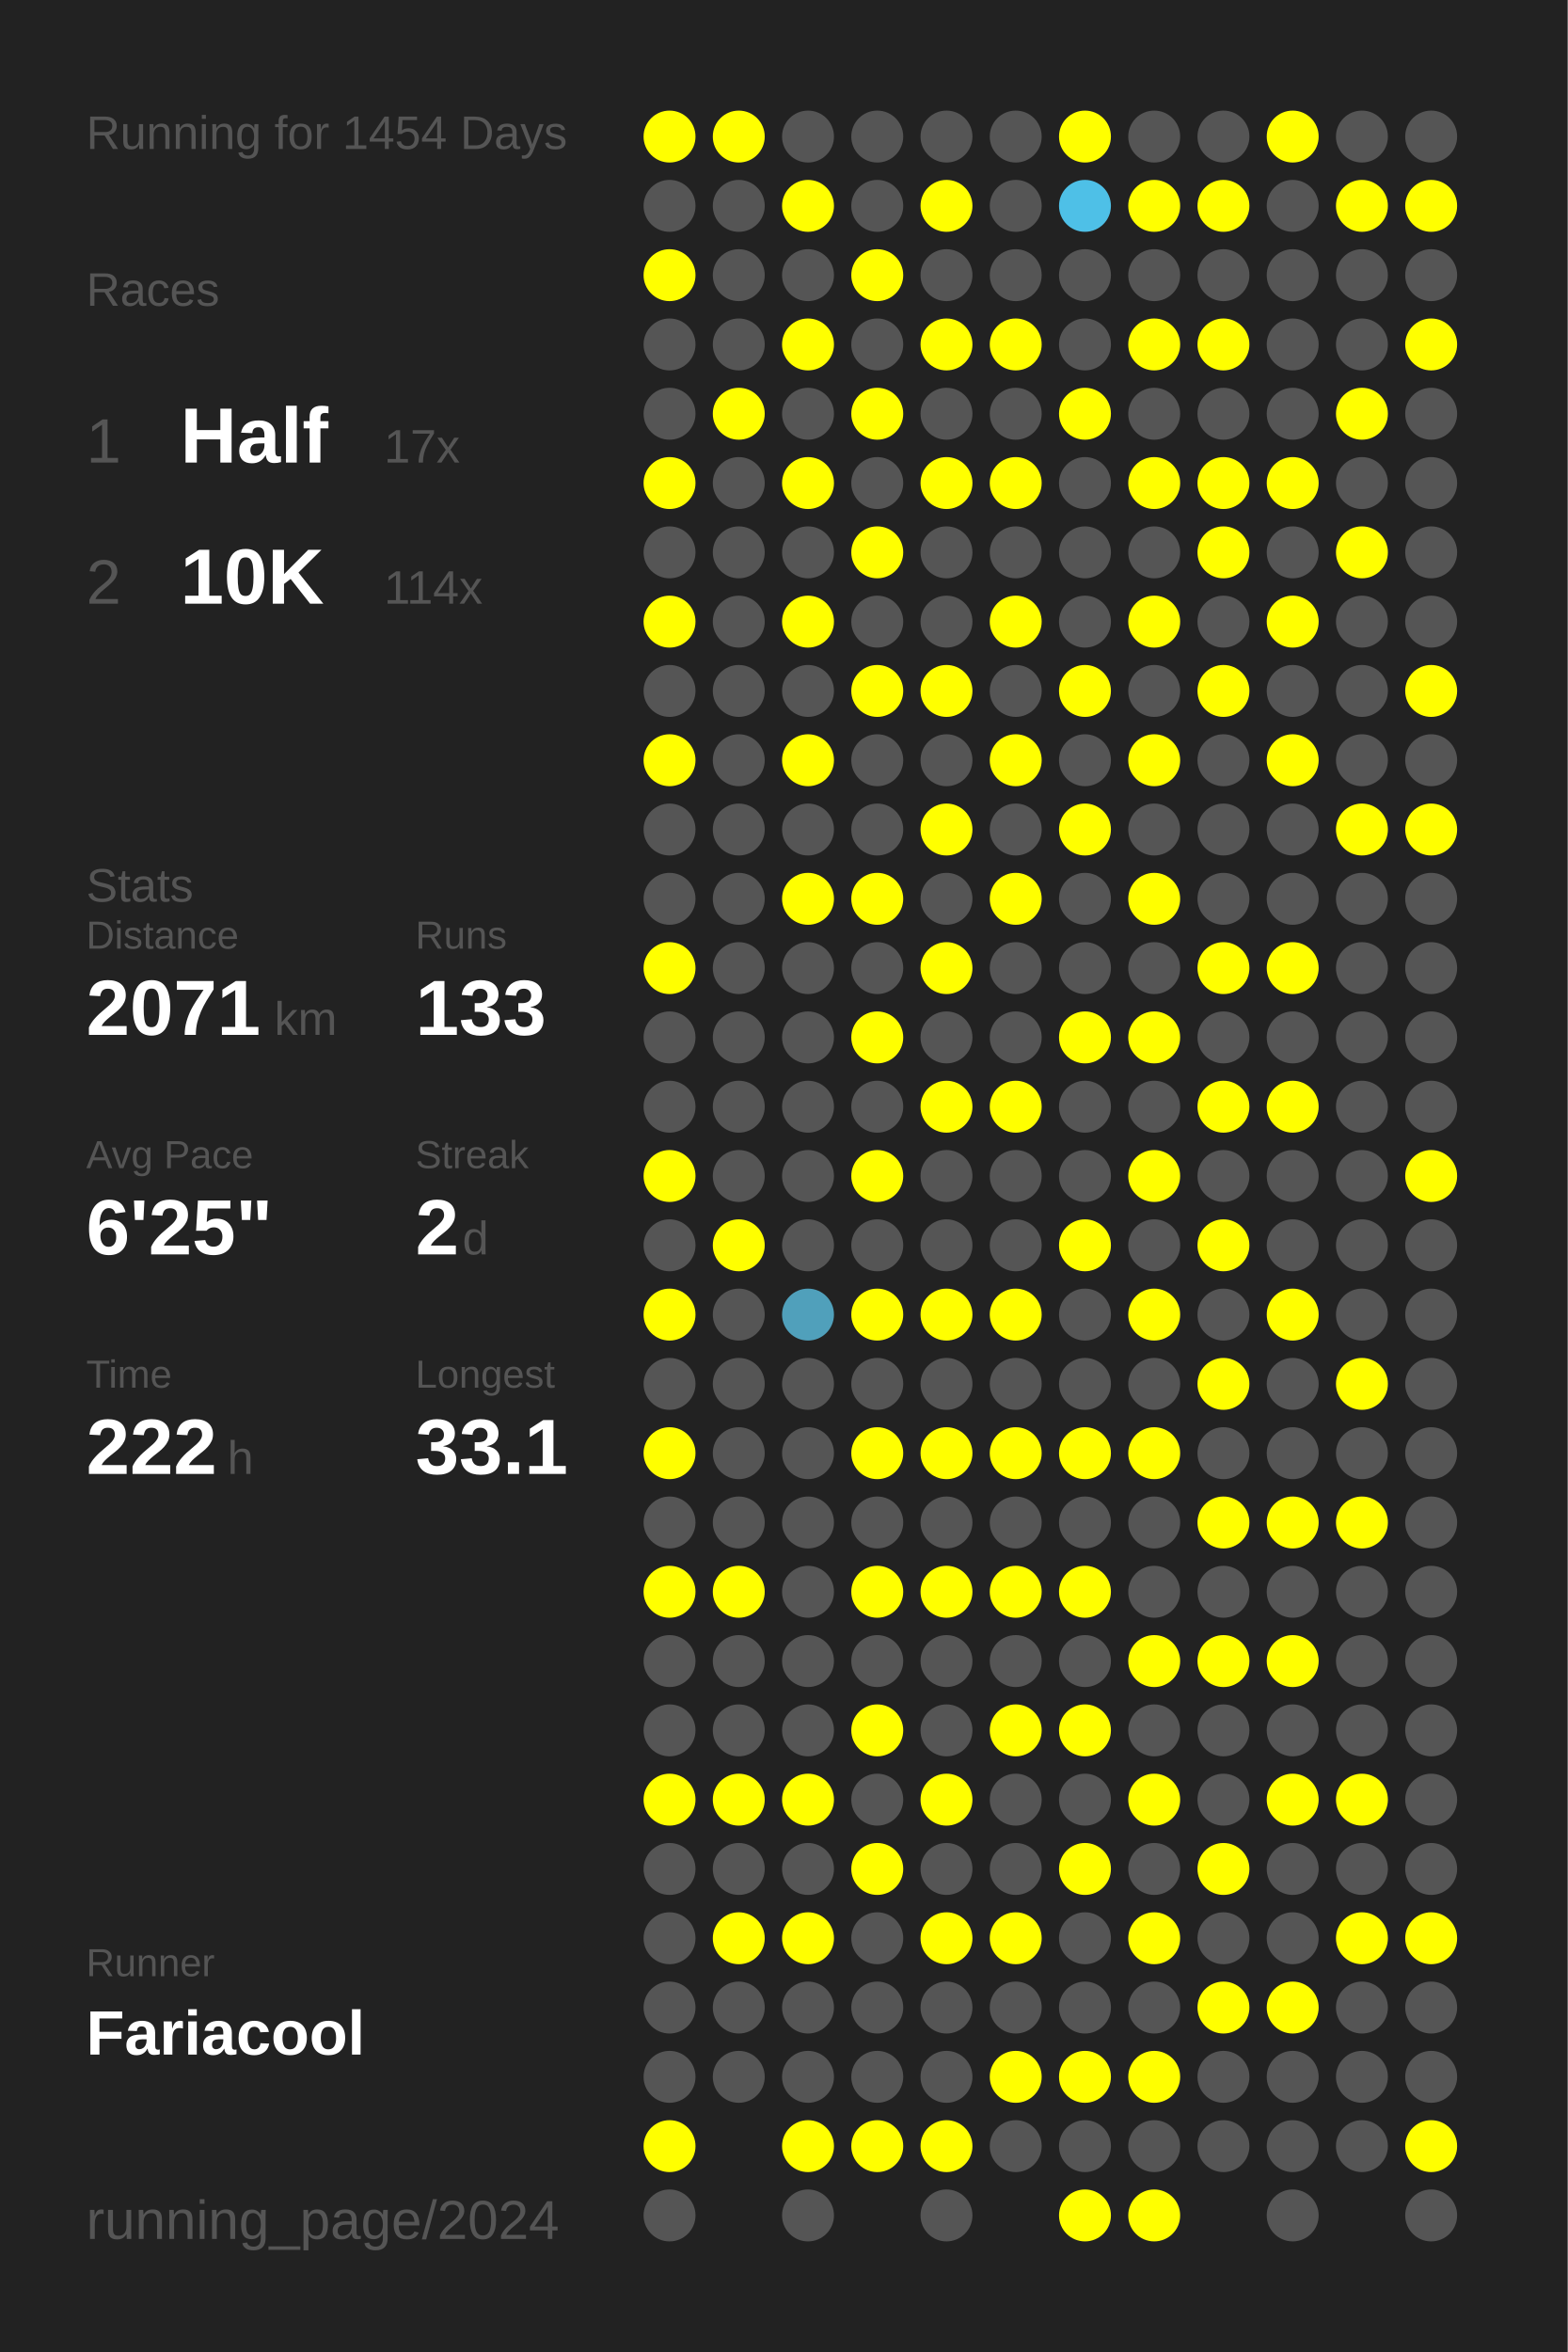
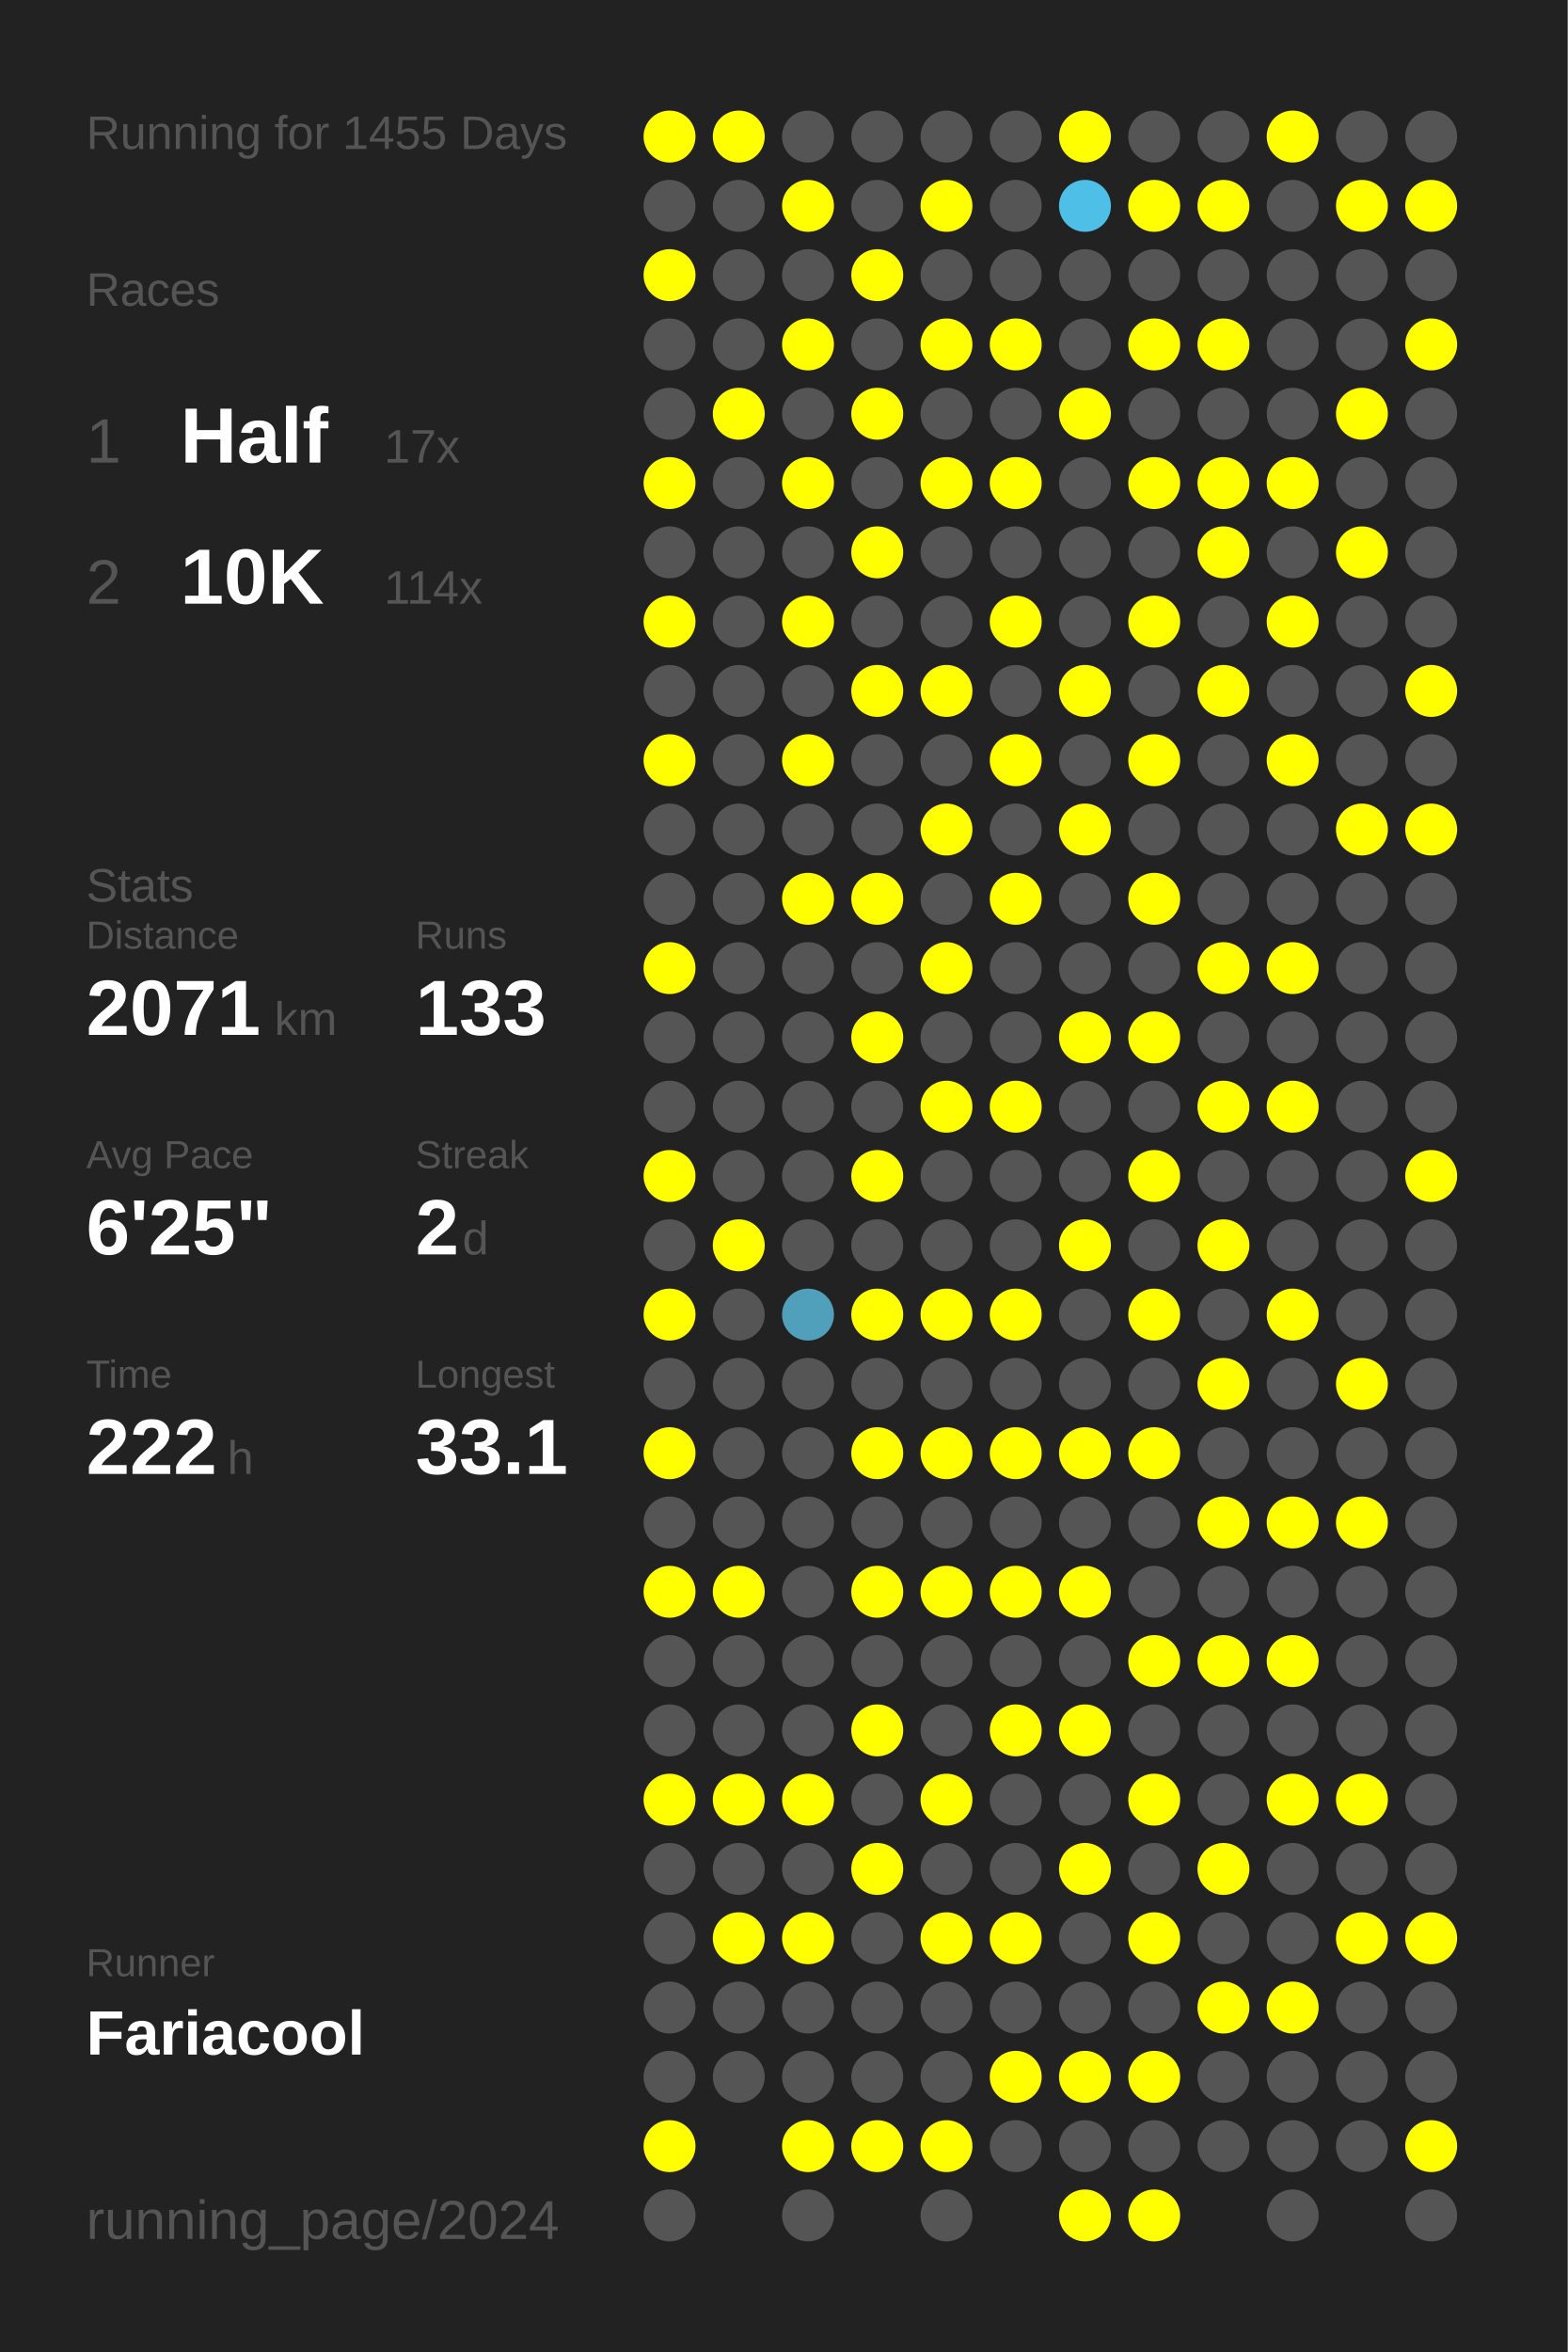
<svg xmlns="http://www.w3.org/2000/svg" baseProfile="full" height="300mm" version="1.1" viewBox="0,0,200,300" width="200mm">
  <defs />
  <rect fill="#222222" height="300" width="200" x="0" y="0" />
-   <text fill="#555555" style="font-size:6px; font-family:Arial;" x="11" y="19">Running for 1454 Days</text>
+   <text fill="#555555" style="font-size:6px; font-family:Arial;" x="11" y="19">Running for 1455 Days</text>
  <text fill="#555555" style="font-size:6px; font-family:Arial;" x="11" y="39">Races</text>
  <text fill="#555555" style="font-size:8px; font-family:Arial;" x="11" y="59">1</text>
  <text fill="#FFFFFF" style="font-size:10px; font-family:Arial; font-weight:bold;" x="23" y="59">Half</text>
  <text fill="#555555" style="font-size:6px; font-family:Arial;" x="49" y="59">17x</text>
  <text fill="#555555" style="font-size:8px; font-family:Arial;" x="11" y="77">2</text>
  <text fill="#FFFFFF" style="font-size:10px; font-family:Arial; font-weight:bold;" x="23" y="77">10K</text>
  <text fill="#555555" style="font-size:6px; font-family:Arial;" x="49" y="77">114x</text>
  <text fill="#555555" style="font-size:6px; font-family:Arial;" x="11" y="115">Stats</text>
  <text fill="#555555" style="font-size:5px; font-family:Arial;" x="11" y="121">Distance</text>
  <text fill="#FFFFFF" style="font-size:10px; font-family:Arial; font-weight:bold;" x="11" y="132">2071</text>
  <text fill="#555555" style="font-size:6px; font-family:Arial;" x="35" y="132">km</text>
  <text fill="#555555" style="font-size:5px; font-family:Arial;" x="53" y="121">Runs</text>
  <text fill="#FFFFFF" style="font-size:10px; font-family:Arial; font-weight:bold;" x="53" y="132">133</text>
  <text fill="#555555" style="font-size:5px; font-family:Arial;" x="11" y="149">Avg Pace</text>
  <text fill="#FFFFFF" style="font-size:10px; font-family:Arial; font-weight:bold;" x="11" y="160">6'25"</text>
  <text fill="#555555" style="font-size:5px; font-family:Arial;" x="53" y="149">Streak</text>
  <text fill="#FFFFFF" style="font-size:10px; font-family:Arial; font-weight:bold;" x="53" y="160">2</text>
  <text fill="#555555" style="font-size:6px; font-family:Arial;" x="59" y="160">d</text>
  <text fill="#555555" style="font-size:5px; font-family:Arial;" x="11" y="177">Time</text>
  <text fill="#FFFFFF" style="font-size:10px; font-family:Arial; font-weight:bold;" x="11" y="188">222</text>
  <text fill="#555555" style="font-size:6px; font-family:Arial;" x="29" y="188">h</text>
  <text fill="#555555" style="font-size:5px; font-family:Arial;" x="53" y="177">Longest</text>
  <text fill="#FFFFFF" style="font-size:10px; font-family:Arial; font-weight:bold;" x="53" y="188">33.1</text>
  <text fill="#555555" style="font-size:5px; font-family:Arial;" x="11" y="252.065">Runner</text>
  <text fill="#FFFFFF" style="font-size:8px; font-family:Arial; font-weight:bold;" x="11" y="262.065">Fariacool</text>
  <text fill="#555555" style="font-size:7px; font-family:Arial;" x="11" y="285.581">running_page/2024</text>
  <circle cx="85.417" cy="17.419" fill="#FFFF00" r="3.312" />
  <circle cx="85.417" cy="26.258" fill="#555555" r="3.312" />
  <circle cx="85.417" cy="35.097" fill="#FFFF00" r="3.312" />
  <circle cx="85.417" cy="43.935" fill="#555555" r="3.312" />
  <circle cx="85.417" cy="52.774" fill="#555555" r="3.312" />
  <circle cx="85.417" cy="61.613" fill="#FFFF00" r="3.312" />
  <circle cx="85.417" cy="70.452" fill="#555555" r="3.312" />
  <circle cx="85.417" cy="79.29" fill="#FFFF00" r="3.312" />
  <circle cx="85.417" cy="88.129" fill="#555555" r="3.312" />
  <circle cx="85.417" cy="96.968" fill="#FFFF00" r="3.312" />
  <circle cx="85.417" cy="105.806" fill="#555555" r="3.312" />
  <circle cx="85.417" cy="114.645" fill="#555555" r="3.312" />
  <circle cx="85.417" cy="123.484" fill="#FFFF00" r="3.312" />
  <circle cx="85.417" cy="132.323" fill="#555555" r="3.312" />
  <circle cx="85.417" cy="141.161" fill="#555555" r="3.312" />
  <circle cx="85.417" cy="150" fill="#FFFF00" r="3.312" />
  <circle cx="85.417" cy="158.839" fill="#555555" r="3.312" />
  <circle cx="85.417" cy="167.677" fill="#FFFF00" r="3.312" />
  <circle cx="85.417" cy="176.516" fill="#555555" r="3.312" />
  <circle cx="85.417" cy="185.355" fill="#FFFF00" r="3.312" />
  <circle cx="85.417" cy="194.194" fill="#555555" r="3.312" />
  <circle cx="85.417" cy="203.032" fill="#FFFF00" r="3.312" />
  <circle cx="85.417" cy="211.871" fill="#555555" r="3.312" />
  <circle cx="85.417" cy="220.71" fill="#555555" r="3.312" />
  <circle cx="85.417" cy="229.548" fill="#FFFF00" r="3.312" />
  <circle cx="85.417" cy="238.387" fill="#555555" r="3.312" />
  <circle cx="85.417" cy="247.226" fill="#555555" r="3.312" />
  <circle cx="85.417" cy="256.065" fill="#555555" r="3.312" />
  <circle cx="85.417" cy="264.903" fill="#555555" r="3.312" />
  <circle cx="85.417" cy="273.742" fill="#FFFF00" r="3.312" />
  <circle cx="85.417" cy="282.581" fill="#555555" r="3.312" />
  <circle cx="94.25" cy="17.419" fill="#FFFF00" r="3.312" />
  <circle cx="94.25" cy="26.258" fill="#555555" r="3.312" />
  <circle cx="94.25" cy="35.097" fill="#555555" r="3.312" />
  <circle cx="94.25" cy="43.935" fill="#555555" r="3.312" />
  <circle cx="94.25" cy="52.774" fill="#FFFF00" r="3.312" />
  <circle cx="94.25" cy="61.613" fill="#555555" r="3.312" />
  <circle cx="94.25" cy="70.452" fill="#555555" r="3.312" />
  <circle cx="94.25" cy="79.29" fill="#555555" r="3.312" />
  <circle cx="94.25" cy="88.129" fill="#555555" r="3.312" />
  <circle cx="94.25" cy="96.968" fill="#555555" r="3.312" />
  <circle cx="94.25" cy="105.806" fill="#555555" r="3.312" />
  <circle cx="94.25" cy="114.645" fill="#555555" r="3.312" />
  <circle cx="94.25" cy="123.484" fill="#555555" r="3.312" />
  <circle cx="94.25" cy="132.323" fill="#555555" r="3.312" />
  <circle cx="94.25" cy="141.161" fill="#555555" r="3.312" />
  <circle cx="94.25" cy="150" fill="#555555" r="3.312" />
  <circle cx="94.25" cy="158.839" fill="#FFFF00" r="3.312" />
  <circle cx="94.25" cy="167.677" fill="#555555" r="3.312" />
  <circle cx="94.25" cy="176.516" fill="#555555" r="3.312" />
  <circle cx="94.25" cy="185.355" fill="#555555" r="3.312" />
  <circle cx="94.25" cy="194.194" fill="#555555" r="3.312" />
  <circle cx="94.25" cy="203.032" fill="#FFFF00" r="3.312" />
  <circle cx="94.25" cy="211.871" fill="#555555" r="3.312" />
  <circle cx="94.25" cy="220.71" fill="#555555" r="3.312" />
  <circle cx="94.25" cy="229.548" fill="#FFFF00" r="3.312" />
  <circle cx="94.25" cy="238.387" fill="#555555" r="3.312" />
  <circle cx="94.25" cy="247.226" fill="#FFFF00" r="3.312" />
  <circle cx="94.25" cy="256.065" fill="#555555" r="3.312" />
  <circle cx="94.25" cy="264.903" fill="#555555" r="3.312" />
  <circle cx="103.083" cy="17.419" fill="#555555" r="3.312" />
  <circle cx="103.083" cy="26.258" fill="#FFFF00" r="3.312" />
  <circle cx="103.083" cy="35.097" fill="#555555" r="3.312" />
  <circle cx="103.083" cy="43.935" fill="#FFFF00" r="3.312" />
  <circle cx="103.083" cy="52.774" fill="#555555" r="3.312" />
  <circle cx="103.083" cy="61.613" fill="#FFFF00" r="3.312" />
  <circle cx="103.083" cy="70.452" fill="#555555" r="3.312" />
  <circle cx="103.083" cy="79.29" fill="#FFFF00" r="3.312" />
  <circle cx="103.083" cy="88.129" fill="#555555" r="3.312" />
  <circle cx="103.083" cy="96.968" fill="#FFFF00" r="3.312" />
  <circle cx="103.083" cy="105.806" fill="#555555" r="3.312" />
  <circle cx="103.083" cy="114.645" fill="#FFFF00" r="3.312" />
  <circle cx="103.083" cy="123.484" fill="#555555" r="3.312" />
  <circle cx="103.083" cy="132.323" fill="#555555" r="3.312" />
  <circle cx="103.083" cy="141.161" fill="#555555" r="3.312" />
  <circle cx="103.083" cy="150" fill="#555555" r="3.312" />
  <circle cx="103.083" cy="158.839" fill="#555555" r="3.312" />
  <circle cx="103.083" cy="167.677" fill="#50a0bb" r="3.312" />
  <circle cx="103.083" cy="176.516" fill="#555555" r="3.312" />
  <circle cx="103.083" cy="185.355" fill="#555555" r="3.312" />
  <circle cx="103.083" cy="194.194" fill="#555555" r="3.312" />
  <circle cx="103.083" cy="203.032" fill="#555555" r="3.312" />
  <circle cx="103.083" cy="211.871" fill="#555555" r="3.312" />
  <circle cx="103.083" cy="220.71" fill="#555555" r="3.312" />
  <circle cx="103.083" cy="229.548" fill="#FFFF00" r="3.312" />
  <circle cx="103.083" cy="238.387" fill="#555555" r="3.312" />
  <circle cx="103.083" cy="247.226" fill="#FFFF00" r="3.312" />
  <circle cx="103.083" cy="256.065" fill="#555555" r="3.312" />
  <circle cx="103.083" cy="264.903" fill="#555555" r="3.312" />
  <circle cx="103.083" cy="273.742" fill="#FFFF00" r="3.312" />
  <circle cx="103.083" cy="282.581" fill="#555555" r="3.312" />
  <circle cx="111.917" cy="17.419" fill="#555555" r="3.312" />
  <circle cx="111.917" cy="26.258" fill="#555555" r="3.312" />
  <circle cx="111.917" cy="35.097" fill="#FFFF00" r="3.312" />
  <circle cx="111.917" cy="43.935" fill="#555555" r="3.312" />
  <circle cx="111.917" cy="52.774" fill="#FFFF00" r="3.312" />
  <circle cx="111.917" cy="61.613" fill="#555555" r="3.312" />
  <circle cx="111.917" cy="70.452" fill="#FFFF00" r="3.312" />
  <circle cx="111.917" cy="79.29" fill="#555555" r="3.312" />
  <circle cx="111.917" cy="88.129" fill="#FFFF00" r="3.312" />
  <circle cx="111.917" cy="96.968" fill="#555555" r="3.312" />
  <circle cx="111.917" cy="105.806" fill="#555555" r="3.312" />
  <circle cx="111.917" cy="114.645" fill="#FFFF00" r="3.312" />
  <circle cx="111.917" cy="123.484" fill="#555555" r="3.312" />
  <circle cx="111.917" cy="132.323" fill="#FFFF00" r="3.312" />
  <circle cx="111.917" cy="141.161" fill="#555555" r="3.312" />
  <circle cx="111.917" cy="150" fill="#FFFF00" r="3.312" />
  <circle cx="111.917" cy="158.839" fill="#555555" r="3.312" />
  <circle cx="111.917" cy="167.677" fill="#FFFF00" r="3.312" />
  <circle cx="111.917" cy="176.516" fill="#555555" r="3.312" />
  <circle cx="111.917" cy="185.355" fill="#FFFF00" r="3.312" />
  <circle cx="111.917" cy="194.194" fill="#555555" r="3.312" />
  <circle cx="111.917" cy="203.032" fill="#FFFF00" r="3.312" />
  <circle cx="111.917" cy="211.871" fill="#555555" r="3.312" />
  <circle cx="111.917" cy="220.71" fill="#FFFF00" r="3.312" />
  <circle cx="111.917" cy="229.548" fill="#555555" r="3.312" />
  <circle cx="111.917" cy="238.387" fill="#FFFF00" r="3.312" />
  <circle cx="111.917" cy="247.226" fill="#555555" r="3.312" />
  <circle cx="111.917" cy="256.065" fill="#555555" r="3.312" />
  <circle cx="111.917" cy="264.903" fill="#555555" r="3.312" />
  <circle cx="111.917" cy="273.742" fill="#FFFF00" r="3.312" />
  <circle cx="120.75" cy="17.419" fill="#555555" r="3.312" />
  <circle cx="120.75" cy="26.258" fill="#FFFF00" r="3.312" />
  <circle cx="120.75" cy="35.097" fill="#555555" r="3.312" />
  <circle cx="120.75" cy="43.935" fill="#FFFF00" r="3.312" />
  <circle cx="120.75" cy="52.774" fill="#555555" r="3.312" />
  <circle cx="120.75" cy="61.613" fill="#FFFF00" r="3.312" />
  <circle cx="120.75" cy="70.452" fill="#555555" r="3.312" />
  <circle cx="120.75" cy="79.29" fill="#555555" r="3.312" />
  <circle cx="120.75" cy="88.129" fill="#FFFF00" r="3.312" />
  <circle cx="120.75" cy="96.968" fill="#555555" r="3.312" />
  <circle cx="120.75" cy="105.806" fill="#FFFF00" r="3.312" />
  <circle cx="120.75" cy="114.645" fill="#555555" r="3.312" />
  <circle cx="120.75" cy="123.484" fill="#FFFF00" r="3.312" />
  <circle cx="120.75" cy="132.323" fill="#555555" r="3.312" />
  <circle cx="120.75" cy="141.161" fill="#FFFF00" r="3.312" />
  <circle cx="120.75" cy="150" fill="#555555" r="3.312" />
  <circle cx="120.75" cy="158.839" fill="#555555" r="3.312" />
  <circle cx="120.75" cy="167.677" fill="#FFFF00" r="3.312" />
  <circle cx="120.75" cy="176.516" fill="#555555" r="3.312" />
  <circle cx="120.75" cy="185.355" fill="#FFFF00" r="3.312" />
  <circle cx="120.75" cy="194.194" fill="#555555" r="3.312" />
  <circle cx="120.75" cy="203.032" fill="#FFFF00" r="3.312" />
  <circle cx="120.75" cy="211.871" fill="#555555" r="3.312" />
  <circle cx="120.75" cy="220.71" fill="#555555" r="3.312" />
  <circle cx="120.75" cy="229.548" fill="#FFFF00" r="3.312" />
  <circle cx="120.75" cy="238.387" fill="#555555" r="3.312" />
  <circle cx="120.75" cy="247.226" fill="#FFFF00" r="3.312" />
  <circle cx="120.75" cy="256.065" fill="#555555" r="3.312" />
  <circle cx="120.75" cy="264.903" fill="#555555" r="3.312" />
  <circle cx="120.75" cy="273.742" fill="#FFFF00" r="3.312" />
  <circle cx="120.75" cy="282.581" fill="#555555" r="3.312" />
  <circle cx="129.583" cy="17.419" fill="#555555" r="3.312" />
  <circle cx="129.583" cy="26.258" fill="#555555" r="3.312" />
  <circle cx="129.583" cy="35.097" fill="#555555" r="3.312" />
  <circle cx="129.583" cy="43.935" fill="#FFFF00" r="3.312" />
  <circle cx="129.583" cy="52.774" fill="#555555" r="3.312" />
  <circle cx="129.583" cy="61.613" fill="#FFFF00" r="3.312" />
  <circle cx="129.583" cy="70.452" fill="#555555" r="3.312" />
  <circle cx="129.583" cy="79.29" fill="#FFFF00" r="3.312" />
  <circle cx="129.583" cy="88.129" fill="#555555" r="3.312" />
  <circle cx="129.583" cy="96.968" fill="#FFFF00" r="3.312" />
  <circle cx="129.583" cy="105.806" fill="#555555" r="3.312" />
  <circle cx="129.583" cy="114.645" fill="#FFFF00" r="3.312" />
  <circle cx="129.583" cy="123.484" fill="#555555" r="3.312" />
  <circle cx="129.583" cy="132.323" fill="#555555" r="3.312" />
  <circle cx="129.583" cy="141.161" fill="#FFFF00" r="3.312" />
  <circle cx="129.583" cy="150" fill="#555555" r="3.312" />
  <circle cx="129.583" cy="158.839" fill="#555555" r="3.312" />
  <circle cx="129.583" cy="167.677" fill="#FFFF00" r="3.312" />
  <circle cx="129.583" cy="176.516" fill="#555555" r="3.312" />
  <circle cx="129.583" cy="185.355" fill="#FFFF00" r="3.312" />
  <circle cx="129.583" cy="194.194" fill="#555555" r="3.312" />
  <circle cx="129.583" cy="203.032" fill="#FFFF00" r="3.312" />
  <circle cx="129.583" cy="211.871" fill="#555555" r="3.312" />
  <circle cx="129.583" cy="220.71" fill="#FFFF00" r="3.312" />
  <circle cx="129.583" cy="229.548" fill="#555555" r="3.312" />
  <circle cx="129.583" cy="238.387" fill="#555555" r="3.312" />
  <circle cx="129.583" cy="247.226" fill="#FFFF00" r="3.312" />
  <circle cx="129.583" cy="256.065" fill="#555555" r="3.312" />
  <circle cx="129.583" cy="264.903" fill="#FFFF00" r="3.312" />
  <circle cx="129.583" cy="273.742" fill="#555555" r="3.312" />
  <circle cx="138.417" cy="17.419" fill="#FFFF00" r="3.312" />
  <circle cx="138.417" cy="26.258" fill="#4ec0e7" r="3.312" />
  <circle cx="138.417" cy="35.097" fill="#555555" r="3.312" />
  <circle cx="138.417" cy="43.935" fill="#555555" r="3.312" />
  <circle cx="138.417" cy="52.774" fill="#FFFF00" r="3.312" />
  <circle cx="138.417" cy="61.613" fill="#555555" r="3.312" />
  <circle cx="138.417" cy="70.452" fill="#555555" r="3.312" />
  <circle cx="138.417" cy="79.29" fill="#555555" r="3.312" />
  <circle cx="138.417" cy="88.129" fill="#FFFF00" r="3.312" />
  <circle cx="138.417" cy="96.968" fill="#555555" r="3.312" />
  <circle cx="138.417" cy="105.806" fill="#FFFF00" r="3.312" />
  <circle cx="138.417" cy="114.645" fill="#555555" r="3.312" />
  <circle cx="138.417" cy="123.484" fill="#555555" r="3.312" />
  <circle cx="138.417" cy="132.323" fill="#FFFF00" r="3.312" />
  <circle cx="138.417" cy="141.161" fill="#555555" r="3.312" />
  <circle cx="138.417" cy="150" fill="#555555" r="3.312" />
  <circle cx="138.417" cy="158.839" fill="#FFFF00" r="3.312" />
  <circle cx="138.417" cy="167.677" fill="#555555" r="3.312" />
  <circle cx="138.417" cy="176.516" fill="#555555" r="3.312" />
  <circle cx="138.417" cy="185.355" fill="#FFFF00" r="3.312" />
  <circle cx="138.417" cy="194.194" fill="#555555" r="3.312" />
  <circle cx="138.417" cy="203.032" fill="#FFFF00" r="3.312" />
  <circle cx="138.417" cy="211.871" fill="#555555" r="3.312" />
  <circle cx="138.417" cy="220.71" fill="#FFFF00" r="3.312" />
  <circle cx="138.417" cy="229.548" fill="#555555" r="3.312" />
  <circle cx="138.417" cy="238.387" fill="#FFFF00" r="3.312" />
  <circle cx="138.417" cy="247.226" fill="#555555" r="3.312" />
  <circle cx="138.417" cy="256.065" fill="#555555" r="3.312" />
  <circle cx="138.417" cy="264.903" fill="#FFFF00" r="3.312" />
  <circle cx="138.417" cy="273.742" fill="#555555" r="3.312" />
  <circle cx="138.417" cy="282.581" fill="#FFFF00" r="3.312" />
  <circle cx="147.25" cy="17.419" fill="#555555" r="3.312" />
  <circle cx="147.25" cy="26.258" fill="#FFFF00" r="3.312" />
  <circle cx="147.25" cy="35.097" fill="#555555" r="3.312" />
  <circle cx="147.25" cy="43.935" fill="#FFFF00" r="3.312" />
  <circle cx="147.25" cy="52.774" fill="#555555" r="3.312" />
  <circle cx="147.25" cy="61.613" fill="#FFFF00" r="3.312" />
  <circle cx="147.25" cy="70.452" fill="#555555" r="3.312" />
  <circle cx="147.25" cy="79.29" fill="#FFFF00" r="3.312" />
  <circle cx="147.25" cy="88.129" fill="#555555" r="3.312" />
  <circle cx="147.25" cy="96.968" fill="#FFFF00" r="3.312" />
  <circle cx="147.25" cy="105.806" fill="#555555" r="3.312" />
  <circle cx="147.25" cy="114.645" fill="#FFFF00" r="3.312" />
  <circle cx="147.25" cy="123.484" fill="#555555" r="3.312" />
  <circle cx="147.25" cy="132.323" fill="#FFFF00" r="3.312" />
  <circle cx="147.25" cy="141.161" fill="#555555" r="3.312" />
  <circle cx="147.25" cy="150" fill="#FFFF00" r="3.312" />
  <circle cx="147.25" cy="158.839" fill="#555555" r="3.312" />
  <circle cx="147.25" cy="167.677" fill="#FFFF00" r="3.312" />
  <circle cx="147.25" cy="176.516" fill="#555555" r="3.312" />
  <circle cx="147.25" cy="185.355" fill="#FFFF00" r="3.312" />
  <circle cx="147.25" cy="194.194" fill="#555555" r="3.312" />
  <circle cx="147.25" cy="203.032" fill="#555555" r="3.312" />
  <circle cx="147.25" cy="211.871" fill="#FFFF00" r="3.312" />
  <circle cx="147.25" cy="220.71" fill="#555555" r="3.312" />
  <circle cx="147.25" cy="229.548" fill="#FFFF00" r="3.312" />
  <circle cx="147.25" cy="238.387" fill="#555555" r="3.312" />
  <circle cx="147.25" cy="247.226" fill="#FFFF00" r="3.312" />
  <circle cx="147.25" cy="256.065" fill="#555555" r="3.312" />
  <circle cx="147.25" cy="264.903" fill="#FFFF00" r="3.312" />
  <circle cx="147.25" cy="273.742" fill="#555555" r="3.312" />
  <circle cx="147.25" cy="282.581" fill="#FFFF00" r="3.312" />
  <circle cx="156.083" cy="17.419" fill="#555555" r="3.312" />
  <circle cx="156.083" cy="26.258" fill="#FFFF00" r="3.312" />
  <circle cx="156.083" cy="35.097" fill="#555555" r="3.312" />
  <circle cx="156.083" cy="43.935" fill="#FFFF00" r="3.312" />
  <circle cx="156.083" cy="52.774" fill="#555555" r="3.312" />
  <circle cx="156.083" cy="61.613" fill="#FFFF00" r="3.312" />
  <circle cx="156.083" cy="70.452" fill="#FFFF00" r="3.312" />
  <circle cx="156.083" cy="79.29" fill="#555555" r="3.312" />
  <circle cx="156.083" cy="88.129" fill="#FFFF00" r="3.312" />
  <circle cx="156.083" cy="96.968" fill="#555555" r="3.312" />
  <circle cx="156.083" cy="105.806" fill="#555555" r="3.312" />
  <circle cx="156.083" cy="114.645" fill="#555555" r="3.312" />
  <circle cx="156.083" cy="123.484" fill="#FFFF00" r="3.312" />
  <circle cx="156.083" cy="132.323" fill="#555555" r="3.312" />
  <circle cx="156.083" cy="141.161" fill="#FFFF00" r="3.312" />
  <circle cx="156.083" cy="150" fill="#555555" r="3.312" />
  <circle cx="156.083" cy="158.839" fill="#FFFF00" r="3.312" />
  <circle cx="156.083" cy="167.677" fill="#555555" r="3.312" />
  <circle cx="156.083" cy="176.516" fill="#FFFF00" r="3.312" />
  <circle cx="156.083" cy="185.355" fill="#555555" r="3.312" />
  <circle cx="156.083" cy="194.194" fill="#FFFF00" r="3.312" />
  <circle cx="156.083" cy="203.032" fill="#555555" r="3.312" />
  <circle cx="156.083" cy="211.871" fill="#FFFF00" r="3.312" />
  <circle cx="156.083" cy="220.71" fill="#555555" r="3.312" />
  <circle cx="156.083" cy="229.548" fill="#555555" r="3.312" />
  <circle cx="156.083" cy="238.387" fill="#FFFF00" r="3.312" />
  <circle cx="156.083" cy="247.226" fill="#555555" r="3.312" />
  <circle cx="156.083" cy="256.065" fill="#FFFF00" r="3.312" />
  <circle cx="156.083" cy="264.903" fill="#555555" r="3.312" />
  <circle cx="156.083" cy="273.742" fill="#555555" r="3.312" />
  <circle cx="164.917" cy="17.419" fill="#FFFF00" r="3.312" />
  <circle cx="164.917" cy="26.258" fill="#555555" r="3.312" />
  <circle cx="164.917" cy="35.097" fill="#555555" r="3.312" />
  <circle cx="164.917" cy="43.935" fill="#555555" r="3.312" />
  <circle cx="164.917" cy="52.774" fill="#555555" r="3.312" />
  <circle cx="164.917" cy="61.613" fill="#FFFF00" r="3.312" />
  <circle cx="164.917" cy="70.452" fill="#555555" r="3.312" />
  <circle cx="164.917" cy="79.29" fill="#FFFF00" r="3.312" />
  <circle cx="164.917" cy="88.129" fill="#555555" r="3.312" />
  <circle cx="164.917" cy="96.968" fill="#FFFF00" r="3.312" />
  <circle cx="164.917" cy="105.806" fill="#555555" r="3.312" />
  <circle cx="164.917" cy="114.645" fill="#555555" r="3.312" />
  <circle cx="164.917" cy="123.484" fill="#FFFF00" r="3.312" />
  <circle cx="164.917" cy="132.323" fill="#555555" r="3.312" />
  <circle cx="164.917" cy="141.161" fill="#FFFF00" r="3.312" />
  <circle cx="164.917" cy="150" fill="#555555" r="3.312" />
  <circle cx="164.917" cy="158.839" fill="#555555" r="3.312" />
  <circle cx="164.917" cy="167.677" fill="#FFFF00" r="3.312" />
  <circle cx="164.917" cy="176.516" fill="#555555" r="3.312" />
  <circle cx="164.917" cy="185.355" fill="#555555" r="3.312" />
  <circle cx="164.917" cy="194.194" fill="#FFFF00" r="3.312" />
  <circle cx="164.917" cy="203.032" fill="#555555" r="3.312" />
  <circle cx="164.917" cy="211.871" fill="#FFFF00" r="3.312" />
  <circle cx="164.917" cy="220.71" fill="#555555" r="3.312" />
  <circle cx="164.917" cy="229.548" fill="#FFFF00" r="3.312" />
  <circle cx="164.917" cy="238.387" fill="#555555" r="3.312" />
  <circle cx="164.917" cy="247.226" fill="#555555" r="3.312" />
  <circle cx="164.917" cy="256.065" fill="#FFFF00" r="3.312" />
  <circle cx="164.917" cy="264.903" fill="#555555" r="3.312" />
  <circle cx="164.917" cy="273.742" fill="#555555" r="3.312" />
  <circle cx="164.917" cy="282.581" fill="#555555" r="3.312" />
  <circle cx="173.75" cy="17.419" fill="#555555" r="3.312" />
  <circle cx="173.75" cy="26.258" fill="#FFFF00" r="3.312" />
  <circle cx="173.75" cy="35.097" fill="#555555" r="3.312" />
  <circle cx="173.75" cy="43.935" fill="#555555" r="3.312" />
  <circle cx="173.75" cy="52.774" fill="#FFFF00" r="3.312" />
  <circle cx="173.75" cy="61.613" fill="#555555" r="3.312" />
  <circle cx="173.75" cy="70.452" fill="#FFFF00" r="3.312" />
  <circle cx="173.75" cy="79.29" fill="#555555" r="3.312" />
  <circle cx="173.75" cy="88.129" fill="#555555" r="3.312" />
  <circle cx="173.75" cy="96.968" fill="#555555" r="3.312" />
  <circle cx="173.75" cy="105.806" fill="#FFFF00" r="3.312" />
  <circle cx="173.75" cy="114.645" fill="#555555" r="3.312" />
  <circle cx="173.75" cy="123.484" fill="#555555" r="3.312" />
  <circle cx="173.75" cy="132.323" fill="#555555" r="3.312" />
  <circle cx="173.75" cy="141.161" fill="#555555" r="3.312" />
  <circle cx="173.75" cy="150" fill="#555555" r="3.312" />
  <circle cx="173.75" cy="158.839" fill="#555555" r="3.312" />
  <circle cx="173.75" cy="167.677" fill="#555555" r="3.312" />
  <circle cx="173.75" cy="176.516" fill="#FFFF00" r="3.312" />
  <circle cx="173.75" cy="185.355" fill="#555555" r="3.312" />
  <circle cx="173.75" cy="194.194" fill="#FFFF00" r="3.312" />
  <circle cx="173.75" cy="203.032" fill="#555555" r="3.312" />
  <circle cx="173.75" cy="211.871" fill="#555555" r="3.312" />
  <circle cx="173.75" cy="220.71" fill="#555555" r="3.312" />
  <circle cx="173.75" cy="229.548" fill="#FFFF00" r="3.312" />
  <circle cx="173.75" cy="238.387" fill="#555555" r="3.312" />
  <circle cx="173.75" cy="247.226" fill="#FFFF00" r="3.312" />
  <circle cx="173.75" cy="256.065" fill="#555555" r="3.312" />
  <circle cx="173.75" cy="264.903" fill="#555555" r="3.312" />
  <circle cx="173.75" cy="273.742" fill="#555555" r="3.312" />
  <circle cx="182.583" cy="17.419" fill="#555555" r="3.312" />
  <circle cx="182.583" cy="26.258" fill="#FFFF00" r="3.312" />
  <circle cx="182.583" cy="35.097" fill="#555555" r="3.312" />
  <circle cx="182.583" cy="43.935" fill="#FFFF00" r="3.312" />
  <circle cx="182.583" cy="52.774" fill="#555555" r="3.312" />
  <circle cx="182.583" cy="61.613" fill="#555555" r="3.312" />
  <circle cx="182.583" cy="70.452" fill="#555555" r="3.312" />
  <circle cx="182.583" cy="79.29" fill="#555555" r="3.312" />
  <circle cx="182.583" cy="88.129" fill="#FFFF00" r="3.312" />
  <circle cx="182.583" cy="96.968" fill="#555555" r="3.312" />
  <circle cx="182.583" cy="105.806" fill="#FFFF00" r="3.312" />
  <circle cx="182.583" cy="114.645" fill="#555555" r="3.312" />
  <circle cx="182.583" cy="123.484" fill="#555555" r="3.312" />
  <circle cx="182.583" cy="132.323" fill="#555555" r="3.312" />
  <circle cx="182.583" cy="141.161" fill="#555555" r="3.312" />
  <circle cx="182.583" cy="150" fill="#FFFF00" r="3.312" />
  <circle cx="182.583" cy="158.839" fill="#555555" r="3.312" />
  <circle cx="182.583" cy="167.677" fill="#555555" r="3.312" />
  <circle cx="182.583" cy="176.516" fill="#555555" r="3.312" />
  <circle cx="182.583" cy="185.355" fill="#555555" r="3.312" />
  <circle cx="182.583" cy="194.194" fill="#555555" r="3.312" />
  <circle cx="182.583" cy="203.032" fill="#555555" r="3.312" />
  <circle cx="182.583" cy="211.871" fill="#555555" r="3.312" />
  <circle cx="182.583" cy="220.71" fill="#555555" r="3.312" />
  <circle cx="182.583" cy="229.548" fill="#555555" r="3.312" />
  <circle cx="182.583" cy="238.387" fill="#555555" r="3.312" />
  <circle cx="182.583" cy="247.226" fill="#FFFF00" r="3.312" />
  <circle cx="182.583" cy="256.065" fill="#555555" r="3.312" />
  <circle cx="182.583" cy="264.903" fill="#555555" r="3.312" />
  <circle cx="182.583" cy="273.742" fill="#FFFF00" r="3.312" />
  <circle cx="182.583" cy="282.581" fill="#555555" r="3.312" />
</svg>
